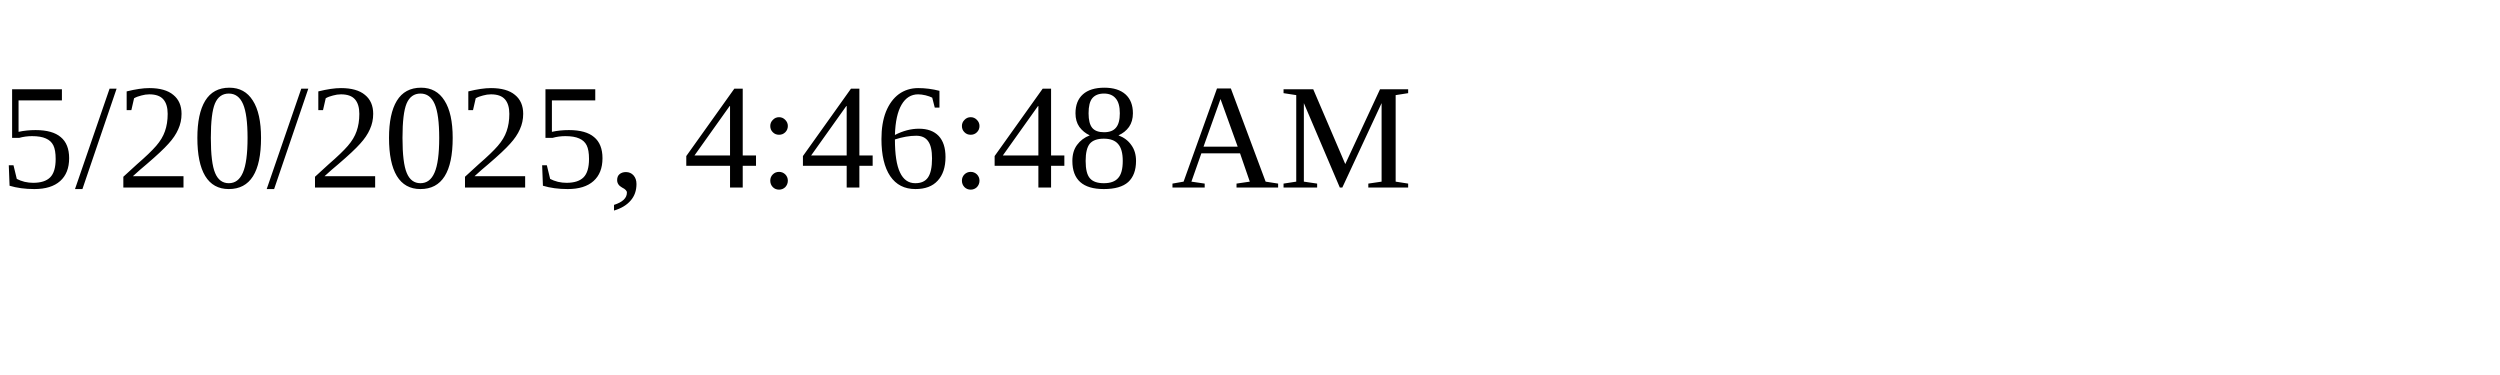
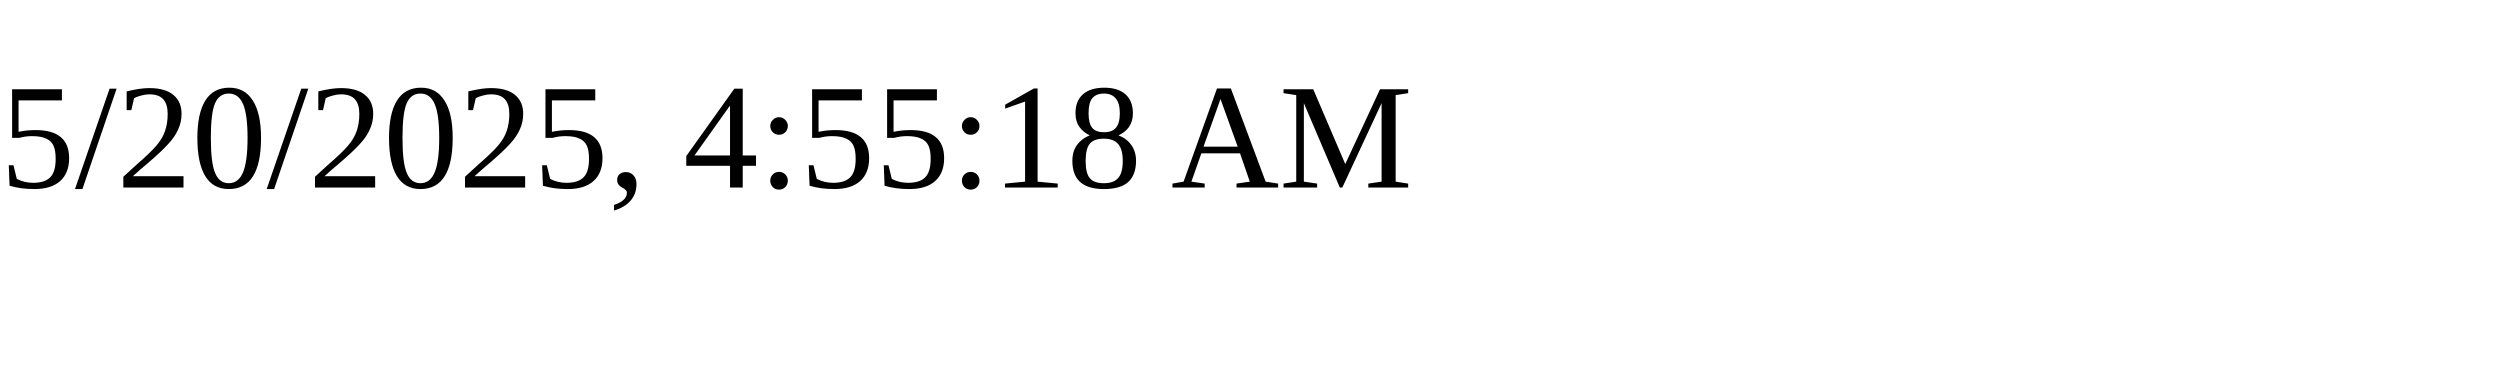
<svg xmlns="http://www.w3.org/2000/svg" height="30" width="200">
-   <text x="0" y="15">5/20/2025, 4:46:48 AM</text>
+   <text x="0" y="15">5/20/2025, 4:55:18 AM</text>
</svg>
